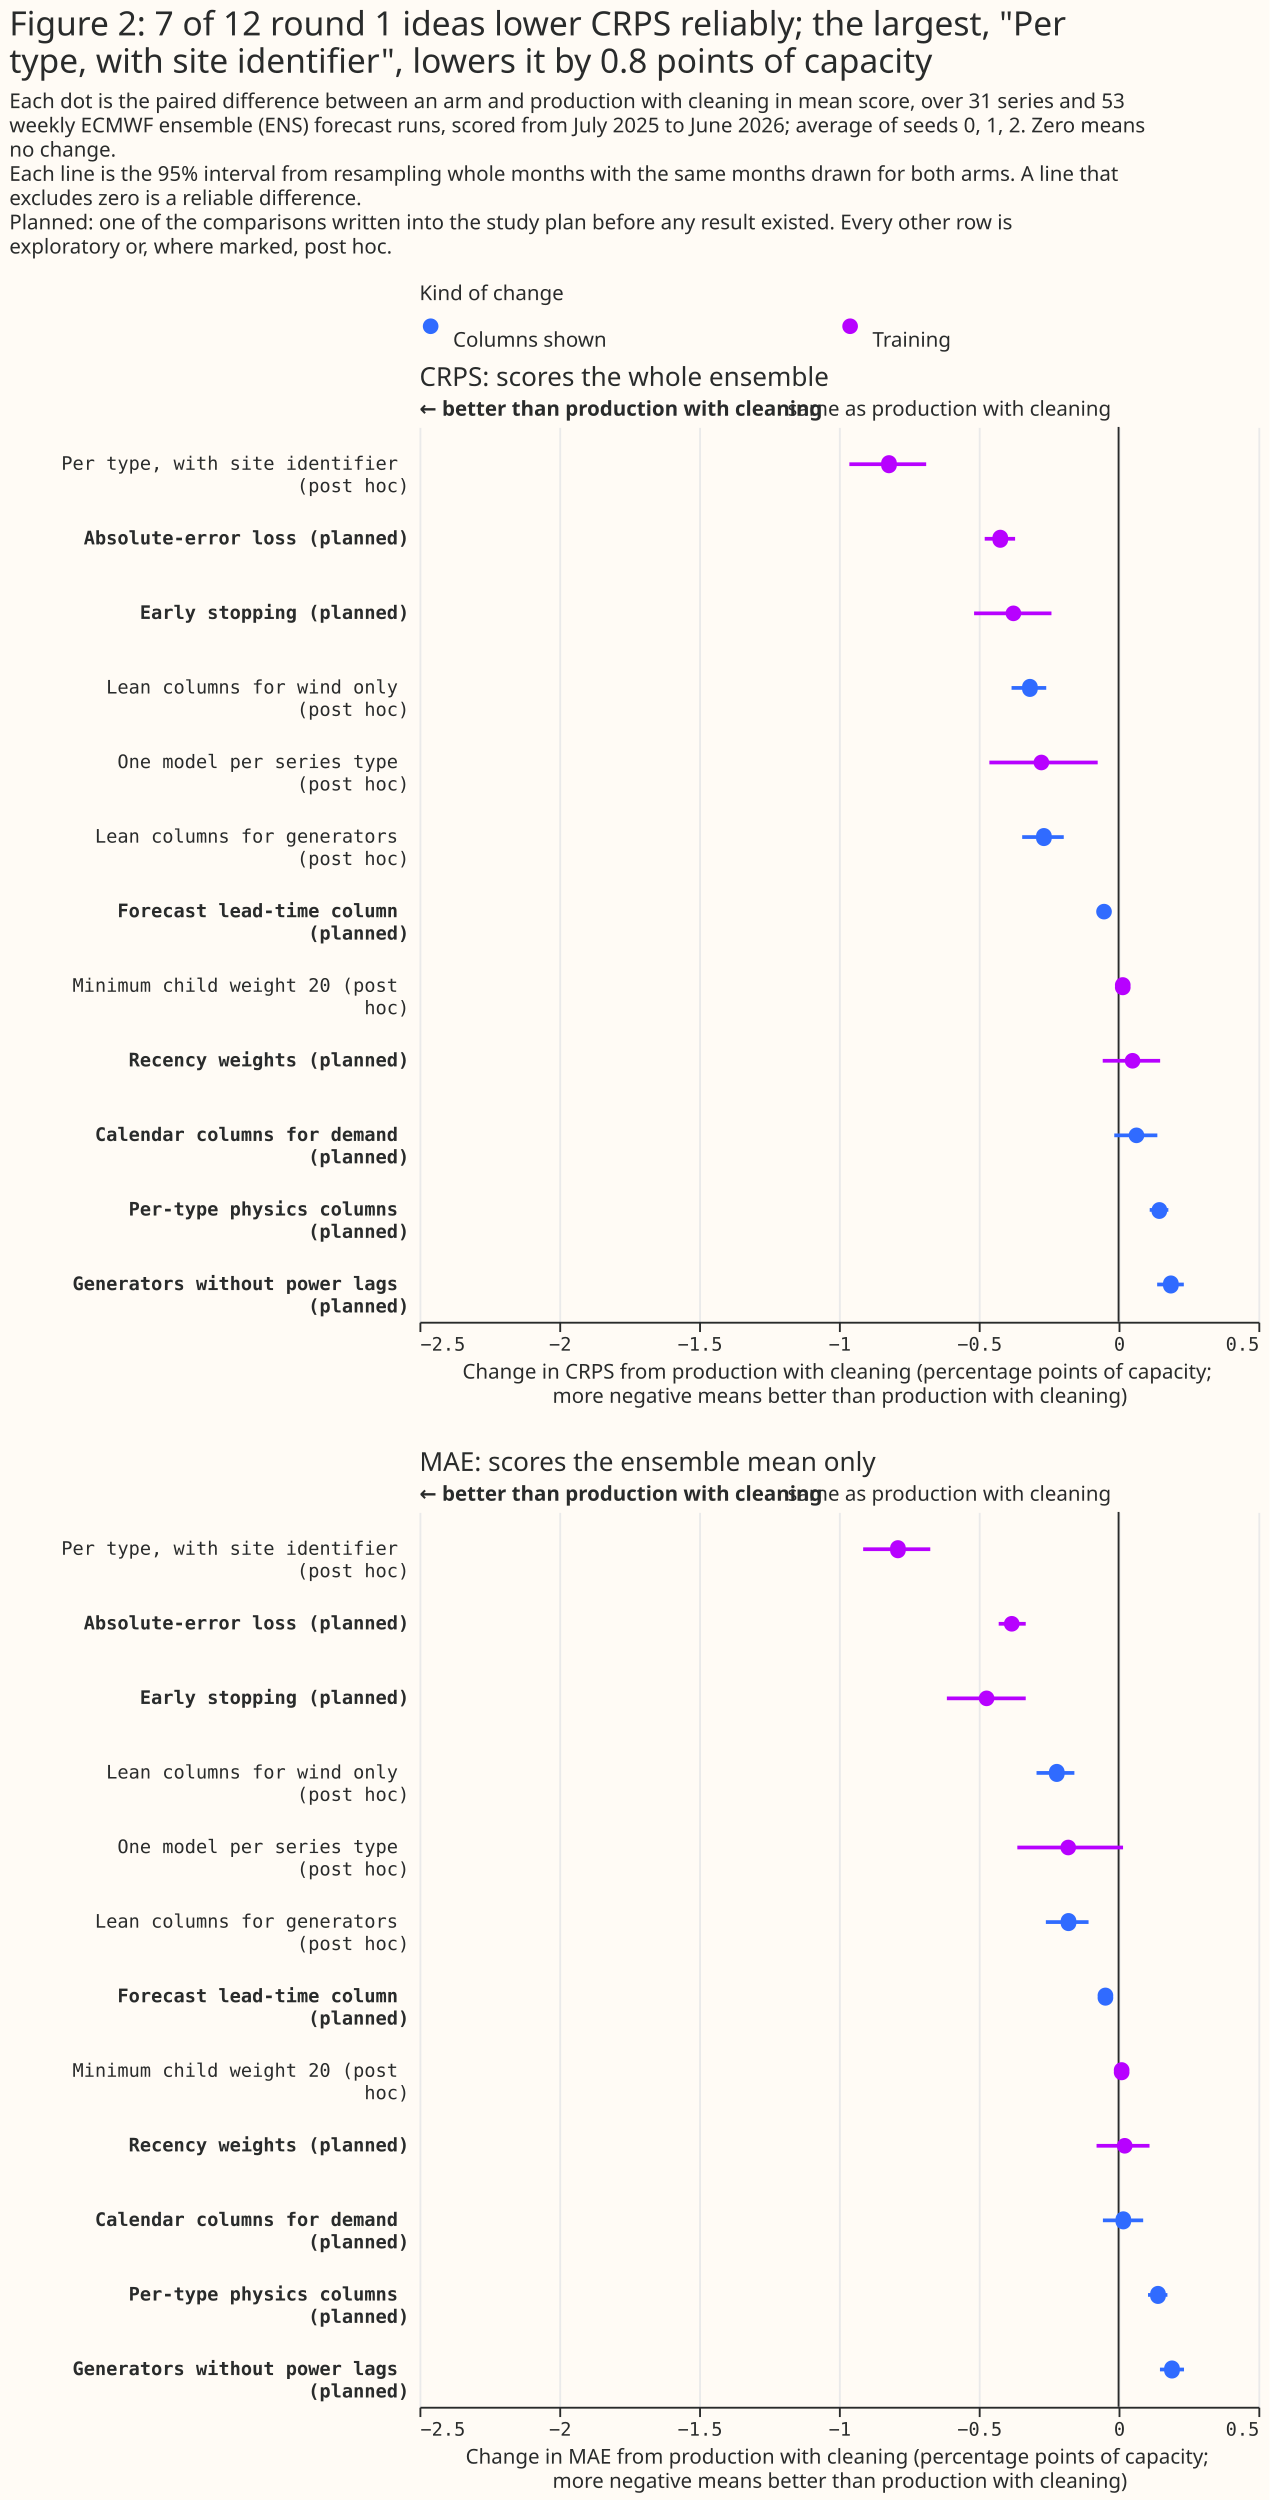
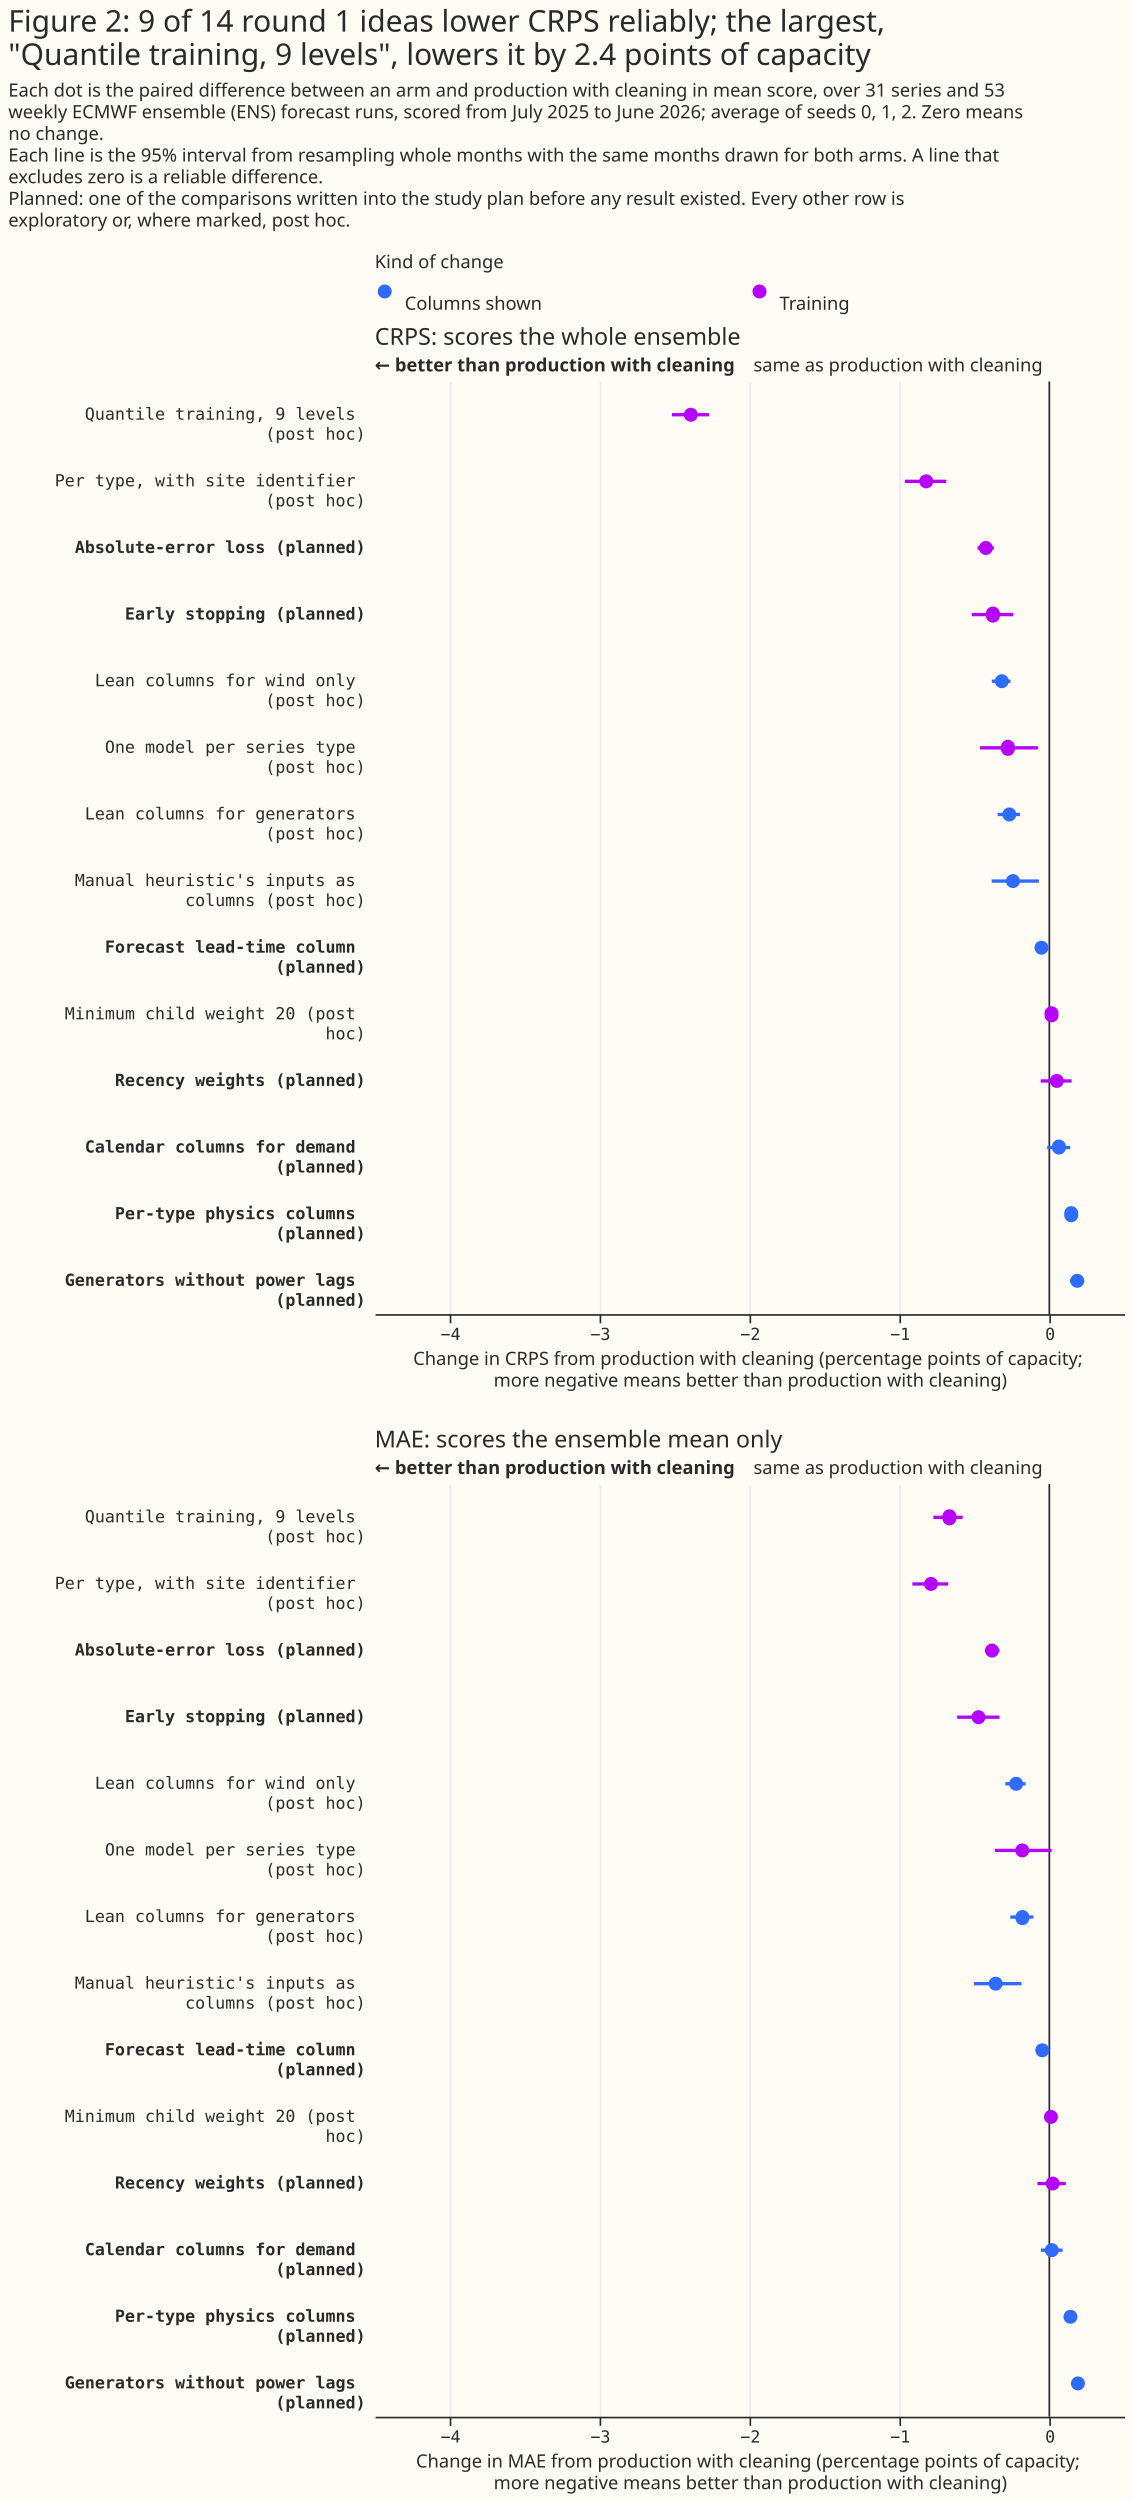
- <svg xmlns="http://www.w3.org/2000/svg" width="681" height="1341" class="marks" viewBox="0 0 681 1341">
-   <path fill="#fffbf5" d="M0 0h681v1341H0z" />
+ <svg xmlns="http://www.w3.org/2000/svg" width="680" height="1501" class="marks" viewBox="0 0 680 1501">
+   <path fill="#fffbf5" d="M0 0h680v1501H0z" />
  <g fill="none" stroke-miterlimit="10" aria-roledescription="group mark container" class="mark-group role-frame root">
    <path d="M225 167h450z" aria-hidden="true" class="background" />
    <g aria-roledescription="group mark container" class="mark-group role-scope concat_0_group">
      <g aria-roledescription="group mark container" class="mark-group role-scope concat_0_concat_0_group">
        <path fill="#fffbf5" d="M225 167h450v16H225Z" aria-hidden="true" class="background" />
        <g aria-roledescription="symbol mark container" class="mark-symbol role-mark concat_0_concat_0_layer_0_marks">
          <path fill="#306bff" d="M235.2 175a4.2 4.2 0 1 1-8.4 0 4.2 4.2 0 1 1 8.4 0" aria-label="x: 6; colour: #306BFF; shape: circle" aria-roledescription="point" />
          <path fill="#b701ff" d="M460.2 175a4.2 4.2 0 1 1-8.4 0 4.2 4.2 0 1 1 8.4 0" aria-label="x: 231; colour: #B701FF; shape: circle" aria-roledescription="point" />
        </g>
        <g fill="#292b2b" aria-roledescription="text mark container" class="mark-text role-mark concat_0_concat_0_layer_2_marks" font-family="Matter XH, DM Sans, sans-serif" font-size="11">
          <text aria-label="x: 6; label: Columns shown" aria-roledescription="text mark" transform="translate(243 186)">Columns shown</text>
          <text aria-label="x: 231; label: Training" aria-roledescription="text mark" transform="translate(468 186)">Training</text>
        </g>
        <g class="mark-group role-title">
          <text fill="#292b2b" aria-label="Title text 'Kind of change'" aria-roledescription="title" class="mark-text role-title-text" font-family="Matter XH, DM Sans, sans-serif" font-size="11" pointer-events="none" transform="translate(225 161)">Kind of change</text>
        </g>
      </g>
      <g aria-roledescription="group mark container" class="mark-group role-scope concat_0_concat_1_group">
-         <path fill="#fffbf5" d="M225 229h450v480H225Z" aria-hidden="true" class="background" />
+         <path fill="#fffbf5" d="M225 229h450v560H225Z" aria-hidden="true" class="background" />
        <g aria-hidden="true" class="mark-group role-axis">
-           <path stroke="#eaeaea" d="M225.5 709.5v-480m75 480v-480m75 480v-480m75 480v-480m75 480v-480m75 480v-480m75 480v-480" class="mark-rule role-axis-grid" pointer-events="none" />
-         </g>
-         <g aria-label="X-axis titled 'Change in CRPS from production with cleaning (percentage points of capacity; more negative means better than production with cleaning)' for a linear scale with values from −2.5 to 0.5" aria-roledescription="axis" class="mark-group role-axis" pointer-events="none">
-           <path stroke="#292b2b" d="M225.5 709.5v5m75-5v5m75-5v5m75-5v5m75-5v5m75-5v5m75-5v5" class="mark-rule role-axis-tick" />
-           <g fill="#292b2b" class="mark-text role-axis-label" font-family="Matter Semi Mono, Roboto Mono, monospace" font-size="10">
-             <text transform="translate(225.5 724.5)">−2.5</text>
-             <text text-anchor="middle" transform="translate(300.5 724.5)">−2</text>
-             <text text-anchor="middle" transform="translate(375.5 724.5)">−1.5</text>
-             <text text-anchor="middle" transform="translate(450.5 724.5)">−1</text>
-             <text text-anchor="middle" transform="translate(525.5 724.5)">−0.5</text>
-             <text text-anchor="middle" transform="translate(600.5 724.5)">0</text>
-             <text text-anchor="end" transform="translate(675.5 724.5)">0.5</text>
+           <path stroke="#eaeaea" d="M270.5 789.5v-560m90 560v-560m90 560v-560m90 560v-560m90 560v-560" class="mark-rule role-axis-grid" pointer-events="none" />
+         </g>
+         <g aria-label="X-axis titled 'Change in CRPS from production with cleaning (percentage points of capacity; more negative means better than production with cleaning)' for a linear scale with values from −4.5 to 0.5" aria-roledescription="axis" class="mark-group role-axis" pointer-events="none">
+           <path stroke="#292b2b" d="M270.5 789.5v5m90-5v5m90-5v5m90-5v5m90-5v5" class="mark-rule role-axis-tick" />
+           <g fill="#292b2b" class="mark-text role-axis-label" font-family="Matter Semi Mono, Roboto Mono, monospace" font-size="10" text-anchor="middle">
+             <text transform="translate(270.5 804.5)">−4</text>
+             <text transform="translate(360.5 804.5)">−3</text>
+             <text transform="translate(450.5 804.5)">−2</text>
+             <text transform="translate(540.5 804.5)">−1</text>
+             <text transform="translate(630.5 804.5)">0</text>
          </g>
-           <path stroke="#292b2b" d="M225.5 709.5h450" class="mark-rule role-axis-domain" />
-           <text fill="#292b2b" class="mark-text role-axis-title" font-family="Matter XH, DM Sans, sans-serif" font-size="11" text-anchor="middle" transform="translate(450.5 739.5)">
+           <path stroke="#292b2b" d="M225.5 789.5h450" class="mark-rule role-axis-domain" />
+           <text fill="#292b2b" class="mark-text role-axis-title" font-family="Matter XH, DM Sans, sans-serif" font-size="11" text-anchor="middle" transform="translate(450.5 819.5)">
            <tspan>Change in CRPS from production with cleaning (percentage points of capacity;</tspan>
            <tspan x="0" dy="13">more negative means better than production with cleaning)</tspan>
          </text>
        </g>
-         <g aria-label="Y-axis for a discrete scale with 12 values: Per type, with site identifier (post hoc), Absolute-error loss (planned), Early stopping (planned), Lean columns for wind only (post hoc), One model per series type (post hoc), ending with Generators without power lags (planned)" aria-roledescription="axis" class="mark-group role-axis">
+         <g aria-label="Y-axis for a discrete scale with 14 values: Quantile training, 9 levels (post hoc), Per type, with site identifier (post hoc), Absolute-error loss (planned), Early stopping (planned), Lean columns for wind only (post hoc), ending with Generators without power lags (planned)" aria-roledescription="axis" class="mark-group role-axis">
          <g fill="#292b2b" class="mark-text role-axis-label" font-family="Matter Semi Mono, Roboto Mono, monospace" font-size="10" pointer-events="none" text-anchor="end">
            <text transform="translate(219.5 252)">
+               <tspan>Quantile training, 9 levels</tspan>
+               <tspan x="0" dy="12">(post hoc)</tspan>
+             </text>
+             <text transform="translate(219.5 292)">
              <tspan>Per type, with site identifier</tspan>
              <tspan x="0" dy="12">(post hoc)</tspan>
            </text>
-             <text font-weight="bold" transform="translate(219.5 292)">Absolute-error loss (planned)</text>
-             <text font-weight="bold" transform="translate(219.5 332)">Early stopping (planned)</text>
-             <text transform="translate(219.5 372)">
+             <text font-weight="bold" transform="translate(219.5 332)">Absolute-error loss (planned)</text>
+             <text font-weight="bold" transform="translate(219.5 372)">Early stopping (planned)</text>
+             <text transform="translate(219.5 412)">
              <tspan>Lean columns for wind only</tspan>
              <tspan x="0" dy="12">(post hoc)</tspan>
            </text>
-             <text transform="translate(219.5 412)">
+             <text transform="translate(219.5 452)">
              <tspan>One model per series type</tspan>
              <tspan x="0" dy="12">(post hoc)</tspan>
            </text>
-             <text transform="translate(219.5 452)">
+             <text transform="translate(219.5 492)">
              <tspan>Lean columns for generators</tspan>
              <tspan x="0" dy="12">(post hoc)</tspan>
            </text>
-             <text font-weight="bold" transform="translate(219.5 492)">
+             <text transform="translate(219.5 532)">
+               <tspan>Manual heuristic's inputs as</tspan>
+               <tspan x="0" dy="12">columns (post hoc)</tspan>
+             </text>
+             <text font-weight="bold" transform="translate(219.5 572)">
              <tspan>Forecast lead-time column</tspan>
              <tspan x="0" dy="12">(planned)</tspan>
            </text>
-             <text transform="translate(219.5 532)">
+             <text transform="translate(219.5 612)">
              <tspan>Minimum child weight 20 (post</tspan>
              <tspan x="0" dy="12">hoc)</tspan>
            </text>
-             <text font-weight="bold" transform="translate(219.5 572)">Recency weights (planned)</text>
-             <text font-weight="bold" transform="translate(219.5 612)">
+             <text font-weight="bold" transform="translate(219.5 652)">Recency weights (planned)</text>
+             <text font-weight="bold" transform="translate(219.5 692)">
              <tspan>Calendar columns for demand</tspan>
              <tspan x="0" dy="12">(planned)</tspan>
            </text>
-             <text font-weight="bold" transform="translate(219.5 652)">
+             <text font-weight="bold" transform="translate(219.5 732)">
              <tspan>Per-type physics columns</tspan>
              <tspan x="0" dy="12">(planned)</tspan>
            </text>
-             <text font-weight="bold" transform="translate(219.5 692)">
+             <text font-weight="bold" transform="translate(219.5 772)">
              <tspan>Generators without power lags</tspan>
              <tspan x="0" dy="12">(planned)</tspan>
            </text>
          </g>
        </g>
        <g aria-roledescription="rule mark container" class="mark-rule role-mark concat_0_concat_1_layer_0_marks">
-           <path stroke="#292b2b" d="M600 229v480" aria-label="x: 0" aria-roledescription="rule mark" />
+           <path stroke="#292b2b" d="M630 229v560" aria-label="x: 0" aria-roledescription="rule mark" />
        </g>
        <g aria-roledescription="text mark container" class="mark-text role-mark concat_0_concat_1_layer_1_marks">
-           <text fill="#292b2b" aria-label="x: 0" aria-roledescription="text mark" font-family="Matter XH, DM Sans, sans-serif" font-size="11" text-anchor="end" transform="translate(596 223)">same as production with cleaning</text>
+           <text fill="#292b2b" aria-label="x: 0" aria-roledescription="text mark" font-family="Matter XH, DM Sans, sans-serif" font-size="11" text-anchor="end" transform="translate(626 223)">same as production with cleaning</text>
        </g>
        <g aria-roledescription="text mark container" class="mark-text role-mark concat_0_concat_1_layer_2_marks">
-           <text fill="#292b2b" aria-label="x: −2.5" aria-roledescription="text mark" font-family="Matter XH, DM Sans, sans-serif" font-size="11" font-weight="bold" transform="translate(225 223)">← better than production with cleaning</text>
+           <text fill="#292b2b" aria-label="x: −4.5" aria-roledescription="text mark" font-family="Matter XH, DM Sans, sans-serif" font-size="11" font-weight="bold" transform="translate(225 223)">← better than production with cleaning</text>
        </g>
        <g stroke-width="2" aria-hidden="true" class="mark-rule role-mark concat_0_concat_1_layer_3_marks" clip-path="url(#a)" transform="translate(225 229)">
-           <path stroke="#b701ff" d="M230.6 20h41.2m31.4 40h16.3m-22 40H339" />
-           <path stroke="#306bff" d="M317.6 140h18.6" />
-           <path stroke="#b701ff" d="M305.7 180h58.1" />
-           <path stroke="#306bff" d="M323.3 220h22.3m17.9 40h7.3" />
-           <path stroke="#b701ff" d="M375.8 300h3m-12.3 40h30.8" />
-           <path stroke="#306bff" d="M372.7 380h23.1m-4.1 40h10m-6 40H410" />
+           <path stroke="#b701ff" d="M178.4 20h22.4m117.5 40h24.8m18.8 40h9.8m-13.2 40h24.9" />
+           <path stroke="#306bff" d="M370.5 180h11.2" />
+           <path stroke="#b701ff" d="M363.4 220h34.8" />
+           <path stroke="#306bff" d="M374 260h13.4m-17 40h28.4m-.8 40h4.5" />
+           <path stroke="#b701ff" d="M405.5 380h1.8m-7.4 40h18.5" />
+           <path stroke="#306bff" d="M403.7 460h13.9m-2.6 40h6m-3.6 40h8.5" />
        </g>
        <g aria-hidden="true" class="mark-symbol role-mark concat_0_concat_1_layer_4_marks" clip-path="url(#b)" transform="translate(225 229)">
-           <path fill="#b701ff" d="M256 20a4.2 4.2 0 1 1-8.3 0 4.2 4.2 0 1 1 8.3 0m59.7 40a4.2 4.2 0 1 1-8.3 0 4.2 4.2 0 1 1 8.3 0m7.1 40a4.2 4.2 0 1 1-8.4 0 4.2 4.2 0 1 1 8.4 0" />
-           <path fill="#306bff" d="M331.6 140a4.2 4.2 0 1 1-8.3 0 4.2 4.2 0 1 1 8.3 0" />
-           <path fill="#b701ff" d="M337.8 180a4.2 4.2 0 1 1-8.4 0 4.2 4.2 0 1 1 8.4 0" />
-           <path fill="#306bff" d="M339.1 220a4.2 4.2 0 1 1-8.3 0 4.2 4.2 0 1 1 8.3 0m32.3 40a4.2 4.2 0 1 1-8.4 0 4.2 4.2 0 1 1 8.4 0" />
-           <path fill="#b701ff" d="M381.4 300a4.2 4.2 0 1 1-8.3 0 4.2 4.2 0 1 1 8.3 0m5.3 40a4.2 4.2 0 1 1-8.4 0 4.2 4.2 0 1 1 8.4 0" />
-           <path fill="#306bff" d="M388.8 380a4.2 4.2 0 1 1-8.4 0 4.2 4.2 0 1 1 8.4 0m12.2 40a4.2 4.2 0 1 1-8.3 0 4.2 4.2 0 1 1 8.4 0m6.1 40a4.2 4.2 0 1 1-8.3 0 4.2 4.2 0 1 1 8.3 0" />
+           <path fill="#b701ff" d="M194 20a4.2 4.2 0 1 1-8.4 0 4.2 4.2 0 1 1 8.4 0m141.3 40a4.2 4.2 0 1 1-8.4 0 4.2 4.2 0 1 1 8.4 0m35.8 40a4.2 4.2 0 1 1-8.4 0 4.2 4.2 0 1 1 8.4 0m4.2 40a4.2 4.2 0 1 1-8.3 0 4.2 4.2 0 1 1 8.3 0" />
+           <path fill="#306bff" d="M380.7 180a4.2 4.2 0 1 1-8.4 0 4.2 4.2 0 1 1 8.4 0" />
+           <path fill="#b701ff" d="M384.3 220a4.2 4.2 0 1 1-8.3 0 4.2 4.2 0 1 1 8.3 0" />
+           <path fill="#306bff" d="M385.2 260a4.2 4.2 0 1 1-8.4 0 4.2 4.2 0 1 1 8.4 0m2.2 40a4.2 4.2 0 1 1-8.4 0 4.2 4.2 0 1 1 8.4 0m17.1 40a4.2 4.2 0 1 1-8.4 0 4.2 4.2 0 1 1 8.4 0" />
+           <path fill="#b701ff" d="M410.5 380a4.2 4.2 0 1 1-8.3 0 4.2 4.2 0 1 1 8.3 0m3.2 40a4.2 4.2 0 1 1-8.4 0 4.2 4.2 0 1 1 8.4 0" />
+           <path fill="#306bff" d="M415 460a4.2 4.2 0 1 1-8.4 0 4.2 4.2 0 1 1 8.3 0m7.4 40a4.2 4.2 0 1 1-8.3 0 4.2 4.2 0 1 1 8.3 0m3.7 40a4.2 4.2 0 1 1-8.4 0 4.2 4.2 0 1 1 8.4 0" />
        </g>
        <g class="mark-group role-title">
          <text fill="#292b2b" aria-label="Title text 'CRPS: scores the whole ensemble'" aria-roledescription="title" class="mark-text role-title-text" font-family="Matter XH, DM Sans, sans-serif" font-size="14" pointer-events="none" transform="translate(225 207)">CRPS: scores the whole ensemble</text>
        </g>
      </g>
    </g>
    <g aria-roledescription="group mark container" class="mark-group role-scope concat_1_group">
-       <path fill="#fffbf5" d="M225 811h450v480H225Z" aria-hidden="true" class="background" />
+       <path fill="#fffbf5" d="M225 891h450v560H225Z" aria-hidden="true" class="background" />
      <g aria-hidden="true" class="mark-group role-axis">
-         <path stroke="#eaeaea" d="M225.5 1291.5v-480m75 480v-480m75 480v-480m75 480v-480m75 480v-480m75 480v-480m75 480v-480" class="mark-rule role-axis-grid" pointer-events="none" />
-       </g>
-       <g aria-label="X-axis titled 'Change in MAE from production with cleaning (percentage points of capacity; more negative means better than production with cleaning)' for a linear scale with values from −2.5 to 0.5" aria-roledescription="axis" class="mark-group role-axis" pointer-events="none">
-         <path stroke="#292b2b" d="M225.5 1291.5v5m75-5v5m75-5v5m75-5v5m75-5v5m75-5v5m75-5v5" class="mark-rule role-axis-tick" />
-         <g fill="#292b2b" class="mark-text role-axis-label" font-family="Matter Semi Mono, Roboto Mono, monospace" font-size="10">
-           <text transform="translate(225.5 1306.5)">−2.5</text>
-           <text text-anchor="middle" transform="translate(300.5 1306.5)">−2</text>
-           <text text-anchor="middle" transform="translate(375.5 1306.5)">−1.5</text>
-           <text text-anchor="middle" transform="translate(450.5 1306.5)">−1</text>
-           <text text-anchor="middle" transform="translate(525.5 1306.5)">−0.5</text>
-           <text text-anchor="middle" transform="translate(600.5 1306.5)">0</text>
-           <text text-anchor="end" transform="translate(675.5 1306.5)">0.5</text>
-         </g>
-         <path stroke="#292b2b" d="M225.5 1291.5h450" class="mark-rule role-axis-domain" />
-         <text fill="#292b2b" class="mark-text role-axis-title" font-family="Matter XH, DM Sans, sans-serif" font-size="11" text-anchor="middle" transform="translate(450.5 1321.5)">
+         <path stroke="#eaeaea" d="M270.5 1451.5v-560m90 560v-560m90 560v-560m90 560v-560m90 560v-560" class="mark-rule role-axis-grid" pointer-events="none" />
+       </g>
+       <g aria-label="X-axis titled 'Change in MAE from production with cleaning (percentage points of capacity; more negative means better than production with cleaning)' for a linear scale with values from −4.5 to 0.5" aria-roledescription="axis" class="mark-group role-axis" pointer-events="none">
+         <path stroke="#292b2b" d="M270.5 1451.5v5m90-5v5m90-5v5m90-5v5m90-5v5" class="mark-rule role-axis-tick" />
+         <g fill="#292b2b" class="mark-text role-axis-label" font-family="Matter Semi Mono, Roboto Mono, monospace" font-size="10" text-anchor="middle">
+           <text transform="translate(270.5 1466.5)">−4</text>
+           <text transform="translate(360.5 1466.5)">−3</text>
+           <text transform="translate(450.5 1466.5)">−2</text>
+           <text transform="translate(540.5 1466.5)">−1</text>
+           <text transform="translate(630.5 1466.5)">0</text>
+         </g>
+         <path stroke="#292b2b" d="M225.5 1451.5h450" class="mark-rule role-axis-domain" />
+         <text fill="#292b2b" class="mark-text role-axis-title" font-family="Matter XH, DM Sans, sans-serif" font-size="11" text-anchor="middle" transform="translate(450.5 1481.5)">
          <tspan>Change in MAE from production with cleaning (percentage points of capacity;</tspan>
          <tspan x="0" dy="13">more negative means better than production with cleaning)</tspan>
        </text>
      </g>
-       <g aria-label="Y-axis for a discrete scale with 12 values: Per type, with site identifier (post hoc), Absolute-error loss (planned), Early stopping (planned), Lean columns for wind only (post hoc), One model per series type (post hoc), ending with Generators without power lags (planned)" aria-roledescription="axis" class="mark-group role-axis">
+       <g aria-label="Y-axis for a discrete scale with 14 values: Quantile training, 9 levels (post hoc), Per type, with site identifier (post hoc), Absolute-error loss (planned), Early stopping (planned), Lean columns for wind only (post hoc), ending with Generators without power lags (planned)" aria-roledescription="axis" class="mark-group role-axis">
        <g fill="#292b2b" class="mark-text role-axis-label" font-family="Matter Semi Mono, Roboto Mono, monospace" font-size="10" pointer-events="none" text-anchor="end">
-           <text transform="translate(219.5 834)">
+           <text transform="translate(219.5 914)">
+             <tspan>Quantile training, 9 levels</tspan>
+             <tspan x="0" dy="12">(post hoc)</tspan>
+           </text>
+           <text transform="translate(219.5 954)">
            <tspan>Per type, with site identifier</tspan>
            <tspan x="0" dy="12">(post hoc)</tspan>
          </text>
-           <text font-weight="bold" transform="translate(219.5 874)">Absolute-error loss (planned)</text>
-           <text font-weight="bold" transform="translate(219.5 914)">Early stopping (planned)</text>
-           <text transform="translate(219.5 954)">
+           <text font-weight="bold" transform="translate(219.5 994)">Absolute-error loss (planned)</text>
+           <text font-weight="bold" transform="translate(219.5 1034)">Early stopping (planned)</text>
+           <text transform="translate(219.5 1074)">
            <tspan>Lean columns for wind only</tspan>
            <tspan x="0" dy="12">(post hoc)</tspan>
          </text>
-           <text transform="translate(219.5 994)">
+           <text transform="translate(219.5 1114)">
            <tspan>One model per series type</tspan>
            <tspan x="0" dy="12">(post hoc)</tspan>
          </text>
-           <text transform="translate(219.5 1034)">
+           <text transform="translate(219.5 1154)">
            <tspan>Lean columns for generators</tspan>
            <tspan x="0" dy="12">(post hoc)</tspan>
          </text>
-           <text font-weight="bold" transform="translate(219.5 1074)">
+           <text transform="translate(219.5 1194)">
+             <tspan>Manual heuristic's inputs as</tspan>
+             <tspan x="0" dy="12">columns (post hoc)</tspan>
+           </text>
+           <text font-weight="bold" transform="translate(219.5 1234)">
            <tspan>Forecast lead-time column</tspan>
            <tspan x="0" dy="12">(planned)</tspan>
          </text>
-           <text transform="translate(219.5 1114)">
+           <text transform="translate(219.5 1274)">
            <tspan>Minimum child weight 20 (post</tspan>
            <tspan x="0" dy="12">hoc)</tspan>
          </text>
-           <text font-weight="bold" transform="translate(219.5 1154)">Recency weights (planned)</text>
-           <text font-weight="bold" transform="translate(219.5 1194)">
+           <text font-weight="bold" transform="translate(219.5 1314)">Recency weights (planned)</text>
+           <text font-weight="bold" transform="translate(219.5 1354)">
            <tspan>Calendar columns for demand</tspan>
            <tspan x="0" dy="12">(planned)</tspan>
          </text>
-           <text font-weight="bold" transform="translate(219.5 1234)">
+           <text font-weight="bold" transform="translate(219.5 1394)">
            <tspan>Per-type physics columns</tspan>
            <tspan x="0" dy="12">(planned)</tspan>
          </text>
-           <text font-weight="bold" transform="translate(219.5 1274)">
+           <text font-weight="bold" transform="translate(219.5 1434)">
            <tspan>Generators without power lags</tspan>
            <tspan x="0" dy="12">(planned)</tspan>
          </text>
        </g>
      </g>
      <g aria-roledescription="rule mark container" class="mark-rule role-mark concat_1_layer_0_marks">
-         <path stroke="#292b2b" d="M600 811v480" aria-label="x: 0" aria-roledescription="rule mark" />
+         <path stroke="#292b2b" d="M630 891v560" aria-label="x: 0" aria-roledescription="rule mark" />
      </g>
      <g aria-roledescription="text mark container" class="mark-text role-mark concat_1_layer_1_marks">
-         <text fill="#292b2b" aria-label="x: 0" aria-roledescription="text mark" font-family="Matter XH, DM Sans, sans-serif" font-size="11" text-anchor="end" transform="translate(596 805)">same as production with cleaning</text>
+         <text fill="#292b2b" aria-label="x: 0" aria-roledescription="text mark" font-family="Matter XH, DM Sans, sans-serif" font-size="11" text-anchor="end" transform="translate(626 885)">same as production with cleaning</text>
      </g>
      <g aria-roledescription="text mark container" class="mark-text role-mark concat_1_layer_2_marks">
-         <text fill="#292b2b" aria-label="x: −2.5" aria-roledescription="text mark" font-family="Matter XH, DM Sans, sans-serif" font-size="11" font-weight="bold" transform="translate(225 805)">← better than production with cleaning</text>
-       </g>
-       <g stroke-width="2" aria-hidden="true" class="mark-rule role-mark concat_1_layer_3_marks" clip-path="url(#c)" transform="translate(225 811)">
-         <path stroke="#b701ff" d="M238 20h36m36.7 40h14.5m-42.3 40h42.3" />
-         <path stroke="#306bff" d="M331 140h20.3" />
-         <path stroke="#b701ff" d="M320.7 180h56.7" />
-         <path stroke="#306bff" d="M336 220h22.9m5.6 40h6.8" />
-         <path stroke="#b701ff" d="M375.5 300h2.7m-15 40h28.4" />
-         <path stroke="#306bff" d="M366.6 380h21.6m2.6 40h10.4m-4 40h12.9" />
-       </g>
-       <g aria-hidden="true" class="mark-symbol role-mark concat_1_layer_4_marks" clip-path="url(#d)" transform="translate(225 811)">
-         <path fill="#b701ff" d="M260.8 20a4.2 4.2 0 1 1-8.3 0 4.2 4.2 0 1 1 8.3 0m61.1 40a4.2 4.2 0 1 1-8.4 0 4.2 4.2 0 1 1 8.4 0m-13.5 40a4.2 4.2 0 1 1-8.4 0 4.2 4.2 0 1 1 8.4 0" />
-         <path fill="#306bff" d="M346 140a4.2 4.2 0 1 1-8.3 0 4.2 4.2 0 1 1 8.3 0" />
-         <path fill="#b701ff" d="M352.2 180a4.2 4.2 0 1 1-8.4 0 4.2 4.2 0 1 1 8.4 0" />
-         <path fill="#306bff" d="M352.3 220a4.2 4.2 0 1 1-8.3 0 4.2 4.2 0 1 1 8.3 0m19.8 40a4.2 4.2 0 1 1-8.3 0 4.2 4.2 0 1 1 8.3 0" />
-         <path fill="#b701ff" d="M380.8 300a4.2 4.2 0 1 1-8.3 0 4.2 4.2 0 1 1 8.3 0m1.7 40a4.2 4.2 0 1 1-8.4 0 4.2 4.2 0 1 1 8.4 0" />
-         <path fill="#306bff" d="M381.7 380a4.2 4.2 0 1 1-8.3 0 4.2 4.2 0 1 1 8.3 0m18.6 40a4.2 4.2 0 1 1-8.3 0 4.2 4.2 0 1 1 8.3 0m7.5 40a4.2 4.2 0 1 1-8.3 0 4.2 4.2 0 1 1 8.3 0" />
+         <text fill="#292b2b" aria-label="x: −4.5" aria-roledescription="text mark" font-family="Matter XH, DM Sans, sans-serif" font-size="11" font-weight="bold" transform="translate(225 885)">← better than production with cleaning</text>
+       </g>
+       <g stroke-width="2" aria-hidden="true" class="mark-rule role-mark concat_1_layer_3_marks" clip-path="url(#c)" transform="translate(225 891)">
+         <path stroke="#b701ff" d="M335.4 20H353m-30.2 40h21.5m22.1 40h8.7m-25.4 40h25.4" />
+         <path stroke="#306bff" d="M378.6 180h12.2" />
+         <path stroke="#b701ff" d="M372.4 220h34" />
+         <path stroke="#306bff" d="M381.6 260h13.8m-35.6 40h28.5m10.4 40h4.1" />
+         <path stroke="#b701ff" d="M405.3 380h1.6m-9 40h17" />
+         <path stroke="#306bff" d="M400 460h13m1.5 40h6.3m-2.5 40h7.7" />
+       </g>
+       <g aria-hidden="true" class="mark-symbol role-mark concat_1_layer_4_marks" clip-path="url(#d)" transform="translate(225 891)">
+         <path fill="#b701ff" d="M349.2 20a4.2 4.2 0 1 1-8.3 0 4.2 4.2 0 1 1 8.3 0m-11 40a4.2 4.2 0 1 1-8.4 0 4.2 4.2 0 1 1 8.4 0m36.6 40a4.2 4.2 0 1 1-8.4 0 4.2 4.2 0 1 1 8.4 0m-8.1 40a4.2 4.2 0 1 1-8.4 0 4.2 4.2 0 1 1 8.4 0" />
+         <path fill="#306bff" d="M389.3 180a4.2 4.2 0 1 1-8.4 0 4.2 4.2 0 1 1 8.4 0" />
+         <path fill="#b701ff" d="M393 220a4.2 4.2 0 1 1-8.4 0 4.2 4.2 0 1 1 8.4 0" />
+         <path fill="#306bff" d="M393 260a4.2 4.2 0 1 1-8.3 0 4.2 4.2 0 1 1 8.4 0M377 300a4.2 4.2 0 1 1-8.4 0 4.2 4.2 0 1 1 8.4 0m28 40a4.2 4.2 0 1 1-8.4 0 4.2 4.2 0 1 1 8.4 0" />
+         <path fill="#b701ff" d="M410.2 380a4.2 4.2 0 1 1-8.4 0 4.2 4.2 0 1 1 8.4 0m1 40a4.2 4.2 0 1 1-8.4 0 4.2 4.2 0 1 1 8.4 0" />
+         <path fill="#306bff" d="M410.7 460a4.2 4.2 0 1 1-8.4 0 4.2 4.2 0 1 1 8.4 0m11.2 40a4.2 4.2 0 1 1-8.4 0 4.2 4.2 0 1 1 8.4 0m4.5 40a4.2 4.2 0 1 1-8.4 0 4.2 4.2 0 1 1 8.4 0" />
      </g>
      <g class="mark-group role-title">
-         <text fill="#292b2b" aria-label="Title text 'MAE: scores the ensemble mean only'" aria-roledescription="title" class="mark-text role-title-text" font-family="Matter XH, DM Sans, sans-serif" font-size="14" pointer-events="none" transform="translate(225 789)">MAE: scores the ensemble mean only</text>
+         <text fill="#292b2b" aria-label="Title text 'MAE: scores the ensemble mean only'" aria-roledescription="title" class="mark-text role-title-text" font-family="Matter XH, DM Sans, sans-serif" font-size="14" pointer-events="none" transform="translate(225 869)">MAE: scores the ensemble mean only</text>
      </g>
    </g>
    <g fill="#292b2b" class="mark-group role-title" font-family="Matter XH, DM Sans, sans-serif" pointer-events="none">
-       <text aria-label="Title text 'Figure 2: 7 of 12 round 1 ideas lower CRPS reliably; the largest, &quot;Per type, with site identifier&quot;, lowers it by 0.8 points of capacity'" aria-roledescription="title" class="mark-text role-title-text" font-size="18" transform="translate(5 19)">
-         <tspan>Figure 2: 7 of 12 round 1 ideas lower CRPS reliably; the largest, "Per</tspan>
-         <tspan x="0" dy="20">type, with site identifier", lowers it by 0.8 points of capacity</tspan>
+       <text aria-label="Title text 'Figure 2: 9 of 14 round 1 ideas lower CRPS reliably; the largest, &quot;Quantile training, 9 levels&quot;, lowers it by 2.4 points of capacity'" aria-roledescription="title" class="mark-text role-title-text" font-size="18" transform="translate(5 19)">
+         <tspan>Figure 2: 9 of 14 round 1 ideas lower CRPS reliably; the largest,</tspan>
+         <tspan x="0" dy="20">"Quantile training, 9 levels", lowers it by 2.4 points of capacity</tspan>
      </text>
      <text aria-label="Subtitle text 'Each dot is the paired difference between an arm and production with cleaning in mean score, over 31 series and 53 weekly ECMWF ensemble (ENS) forecast runs, scored from July 2025 to June 2026; average of seeds 0, 1, 2. Zero means no change. Each line is the 95% interval from resampling whole months with the same months drawn for both arms. A line that excludes zero is a reliable difference. Planned: one of the comparisons written into the study plan before any result existed. Every other row is exploratory or, where marked, post hoc.'" aria-roledescription="subtitle" class="mark-text role-title-subtitle" font-size="11" transform="translate(5 58)">
        <tspan>Each dot is the paired difference between an arm and production with cleaning in mean score, over 31 series and 53</tspan>
        <tspan x="0" dy="13">weekly ECMWF ensemble (ENS) forecast runs, scored from July 2025 to June 2026; average of seeds 0, 1, 2. Zero means</tspan>
        <tspan x="0" dy="13">no change.</tspan>
        <tspan x="0" dy="13">Each line is the 95% interval from resampling whole months with the same months drawn for both arms. A line that</tspan>
        <tspan x="0" dy="13">excludes zero is a reliable difference.</tspan>
        <tspan x="0" dy="13">Planned: one of the comparisons written into the study plan before any result existed. Every other row is</tspan>
        <tspan x="0" dy="13">exploratory or, where marked, post hoc.</tspan>
      </text>
    </g>
  </g>
  <defs>
    <clipPath id="a">
-       <path d="M0 0h450v480H0z" />
+       <path d="M0 0h450v560H0z" />
    </clipPath>
    <clipPath id="b">
-       <path d="M0 0h450v480H0z" />
+       <path d="M0 0h450v560H0z" />
    </clipPath>
    <clipPath id="c">
-       <path d="M0 0h450v480H0z" />
+       <path d="M0 0h450v560H0z" />
    </clipPath>
    <clipPath id="d">
-       <path d="M0 0h450v480H0z" />
+       <path d="M0 0h450v560H0z" />
    </clipPath>
  </defs>
</svg>
